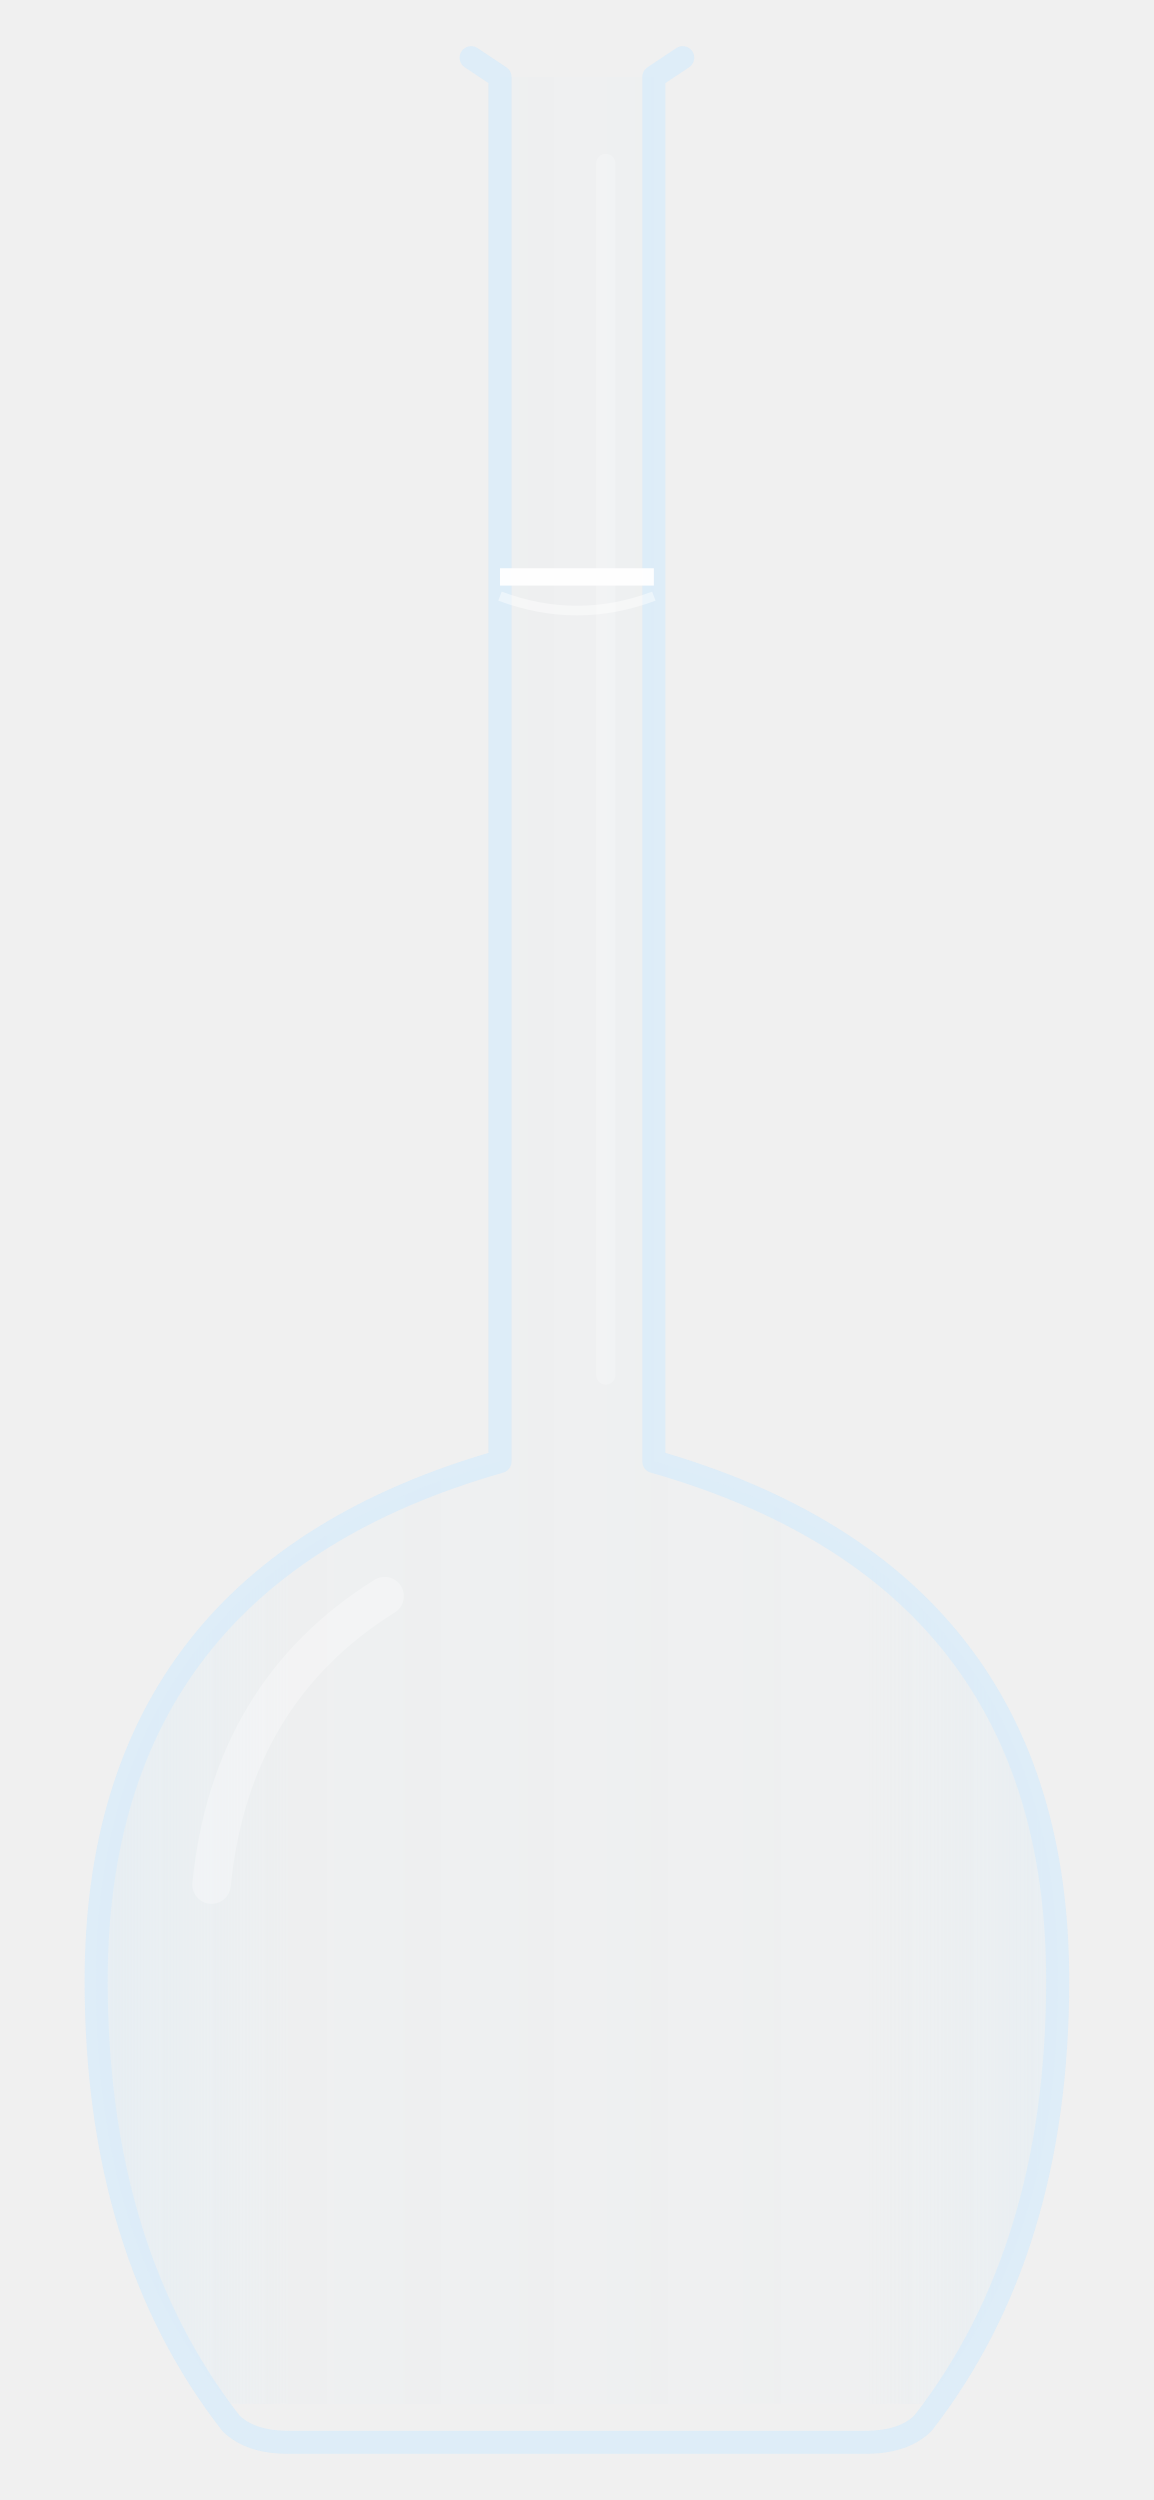
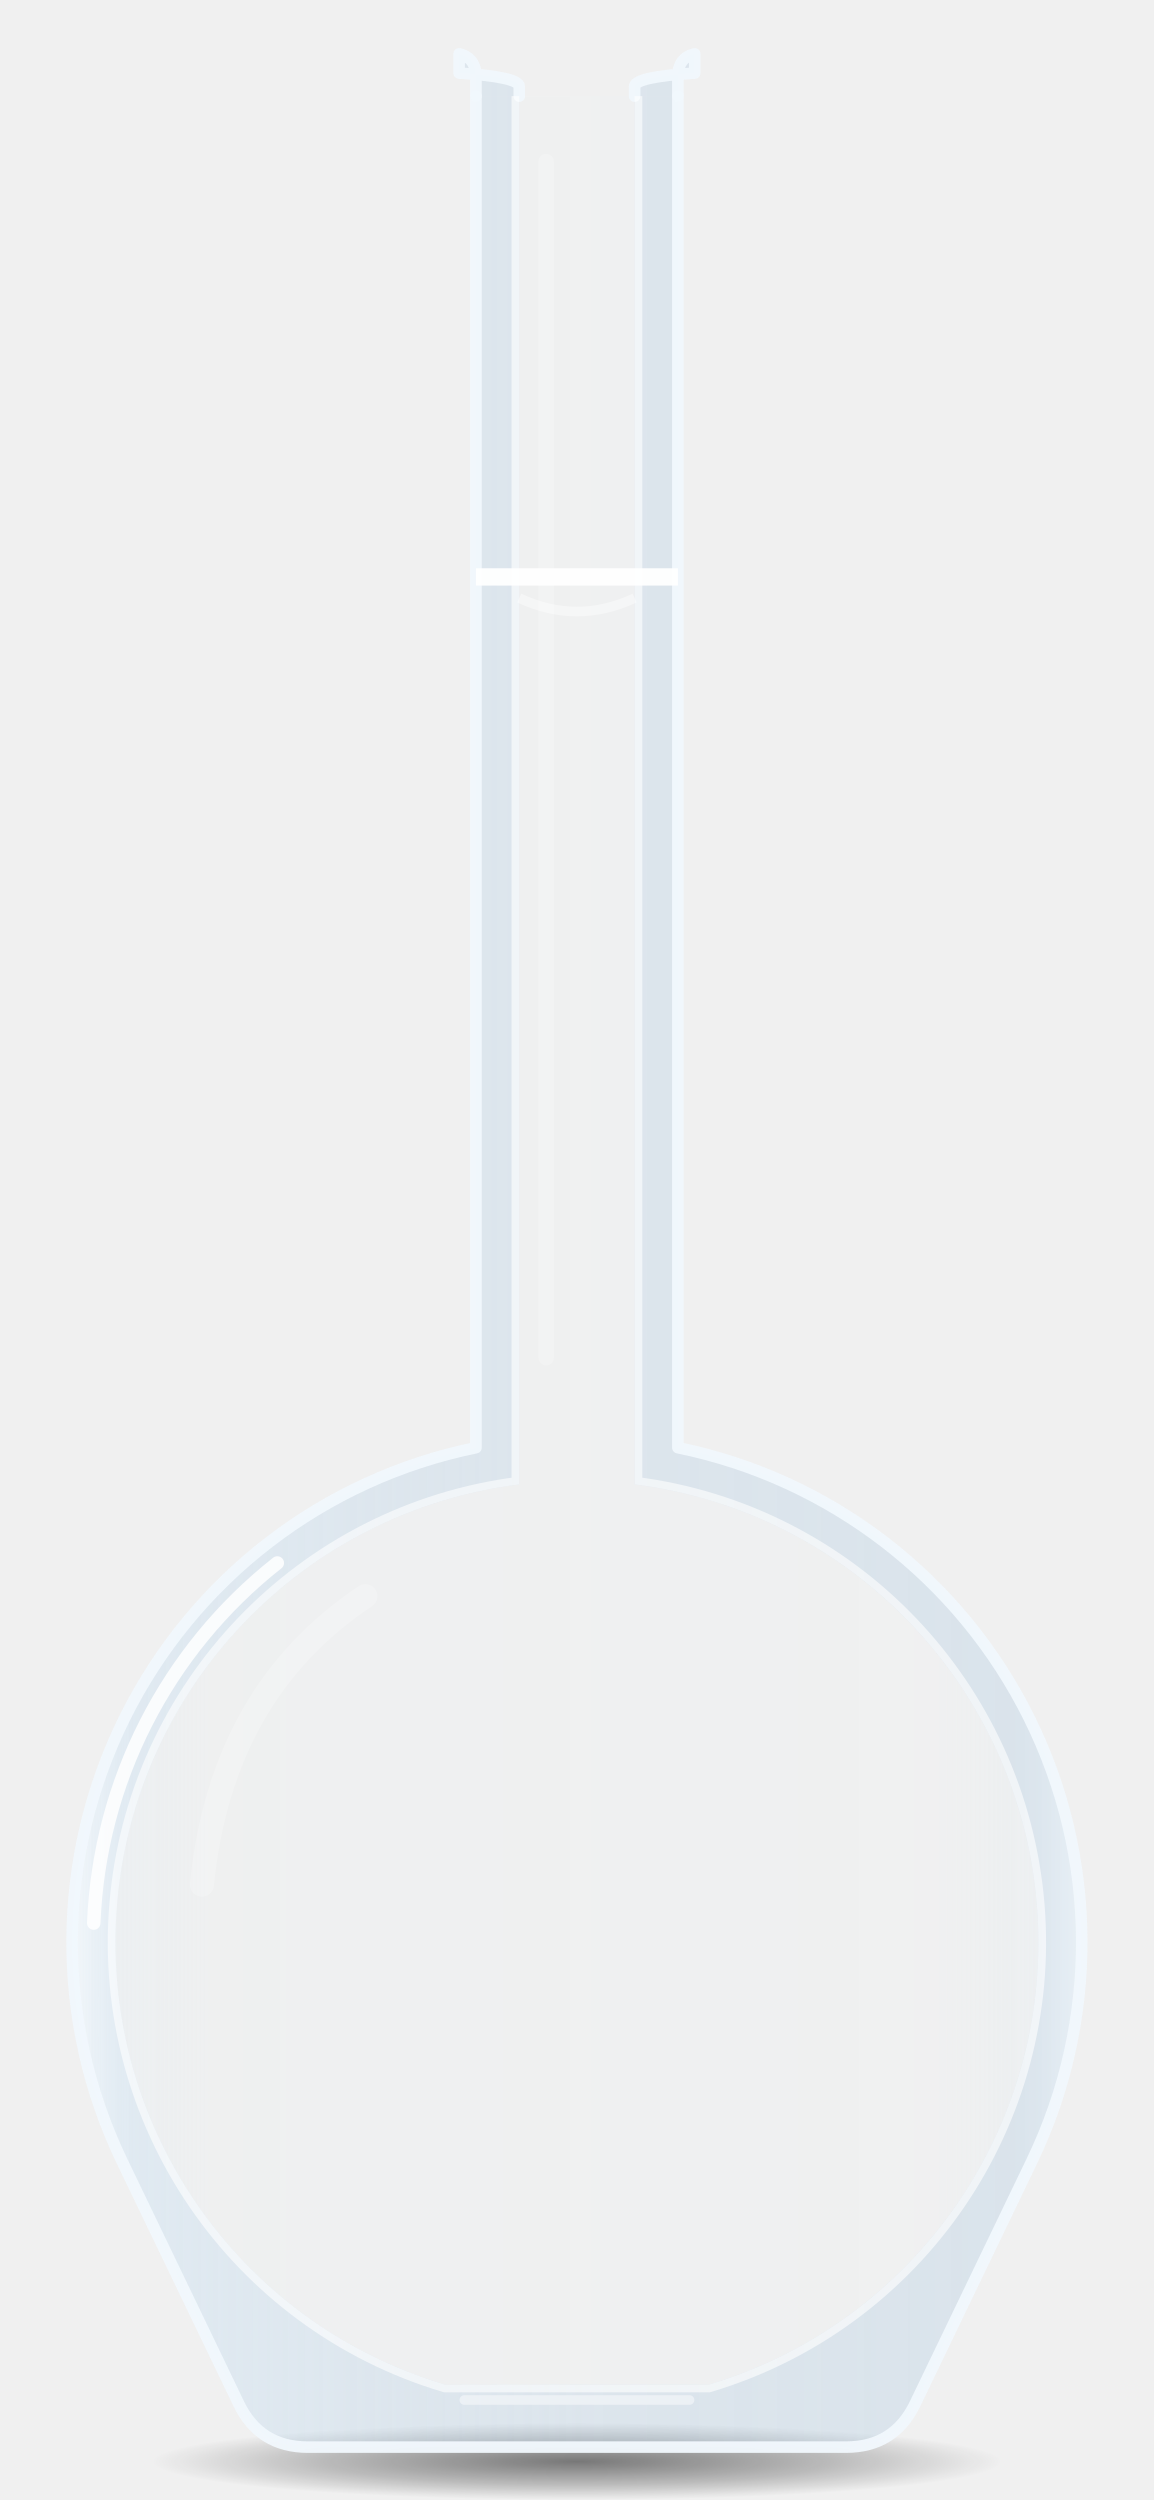
<svg xmlns="http://www.w3.org/2000/svg" width="120" height="260" viewBox="0 0 120 260">
  <defs>
-     <linearGradient id="glas" x1="0" y1="0" x2="1" y2="0">
-       <stop offset="0" stop-color="#d4ebfa" stop-opacity="0.32" />
-       <stop offset="0.2" stop-color="#d4ebfa" stop-opacity="0.07" />
-       <stop offset="0.8" stop-color="#d4ebfa" stop-opacity="0.05" />
-       <stop offset="1" stop-color="#d4ebfa" stop-opacity="0.26" />
+     <linearGradient id="ind" x1="0" y1="0" x2="1" y2="0">
+       <stop offset="0" stop-color="#d4ebfa" stop-opacity="0.14" />
+       <stop offset="0.1" stop-color="#d4ebfa" stop-opacity="0.05" />
+       <stop offset="0.9" stop-color="#d4ebfa" stop-opacity="0.04" />
+       <stop offset="1" stop-color="#d4ebfa" stop-opacity="0.12" />
    </linearGradient>
+     <linearGradient id="vaeg" x1="7.5" y1="0" x2="112.5" y2="0" gradientUnits="userSpaceOnUse">
+       <stop offset="0" stop-color="#f4f9fd" stop-opacity="0.8" />
+       <stop offset="0.06" stop-color="#cfe3f3" stop-opacity="0.48" />
+       <stop offset="0.5" stop-color="#bcd3e6" stop-opacity="0.38" />
+       <stop offset="0.94" stop-color="#bcd3e6" stop-opacity="0.42" />
+       <stop offset="1" stop-color="#e6f1fa" stop-opacity="0.65" />
+     </linearGradient>
+     <linearGradient id="glans" x1="0" y1="0" x2="0" y2="1">
+       <stop offset="0" stop-color="#ffffff" stop-opacity="0" />
+       <stop offset="0.25" stop-color="#ffffff" stop-opacity="0.16" />
+       <stop offset="0.75" stop-color="#ffffff" stop-opacity="0.1" />
+       <stop offset="1" stop-color="#ffffff" stop-opacity="0" />
+     </linearGradient>
+     <radialGradient id="skyg">
+       <stop offset="0" stop-color="#000000" stop-opacity="0.5" />
+       <stop offset="0.6" stop-color="#000000" stop-opacity="0.22" />
+       <stop offset="1" stop-color="#000000" stop-opacity="0" />
+     </radialGradient>
+     <clipPath id="ude">
+       <path clip-rule="evenodd" d="M-60 -60 H180 V320 H-60 Z M54 10 V154.38 A48 48 0 0 0 46.29 248 H73.71 A48 48 0 0 0 66 154.38 V10 Z" />
+     </clipPath>
  </defs>
-   <path d="M52 8 L52 152 Q10 164 10 206 Q10 234 24 250 L96 250 Q110 234 110 206 Q110 164 68 152 L68 8 Z" fill="url(#glas)" />
-   <path d="M49 6 L52 8 L52 152 Q10 164 10 206 Q10 234 24 252 Q26 254 30 254 L90 254 Q94 254 96 252 Q110 234 110 206 Q110 164 68 152 L68 8 L71 6" fill="none" stroke="#dcecf8" stroke-opacity="0.9" stroke-width="2.4" stroke-linecap="round" stroke-linejoin="round" />
-   <path d="M52 60 L68 60" stroke="#ffffff" stroke-opacity="0.95" stroke-width="1.8" />
-   <path d="M52 62 Q60 65 68 62" fill="none" stroke="#ffffff" stroke-opacity="0.45" stroke-width="1" />
-   <rect x="62" y="16" width="2" height="128" rx="1" fill="#ffffff" fill-opacity="0.2" />
-   <path d="M22 196 Q24 176 40 166" fill="none" stroke="#ffffff" stroke-opacity="0.28" stroke-width="4" stroke-linecap="round" />
+   <ellipse cx="60" cy="256" rx="44" ry="4" fill="url(#skyg)" />
+   <path d="M54 10 V154.38 A48 48 0 0 0 46.29 248 H73.71 A48 48 0 0 0 66 154.38 V10 Z" fill="url(#ind)" />
+   <path d="M49.5 10 V150.56 A52.5 52.5 0 0 0 12.69 224.76 L24.83 249.99 Q27 254.5 32 254.5 H88 Q93 254.5 95.17 249.99 L107.31 224.76 A52.5 52.5 0 0 0 70.5 150.56 V10 Z M54 10 V154.38 A48 48 0 0 0 46.29 248 H73.71 A48 48 0 0 0 66 154.38 V10 Z" fill-rule="evenodd" fill="url(#vaeg)" />
+   <path d="M49.5 10 L49.5 8 Q49.5 6 47.75 5.6 L47.75 7.6 Q54 8 54 9 V10 Z" fill="url(#vaeg)" />
+   <path d="M66 10 V9 Q66 8 72.25 7.6 L72.25 5.6 Q70.5 6 70.5 8 L70.5 10 Z" fill="url(#vaeg)" />
+   <path d="M49.5 10 V150.56 A52.5 52.5 0 0 0 12.69 224.76 L24.83 249.99 Q27 254.5 32 254.5 H88 Q93 254.5 95.17 249.99 L107.31 224.76 A52.5 52.5 0 0 0 70.5 150.56 V10" fill="none" stroke="#f2f8fd" stroke-opacity="0.95" stroke-width="1.2" stroke-linejoin="round" stroke-linecap="round" />
+   <path d="M49.5 10 L49.5 8 Q49.5 6 47.75 5.6 L47.75 7.6 Q54 8 54 9 V10" fill="none" stroke="#f2f8fd" stroke-opacity="0.95" stroke-width="1.2" stroke-linejoin="round" stroke-linecap="round" />
+   <path d="M66 10 V9 Q66 8 72.25 7.6 L72.25 5.6 Q70.5 6 70.5 8 L70.5 10" fill="none" stroke="#f2f8fd" stroke-opacity="0.95" stroke-width="1.2" stroke-linejoin="round" stroke-linecap="round" />
+   <path d="M54 10 V154.38 A48 48 0 0 0 46.29 248 H73.71 A48 48 0 0 0 66 154.38 V10" fill="none" stroke="#ffffff" stroke-opacity="0.6" stroke-width="1.6" clip-path="url(#ude)" />
+   <path d="M48.29 249.6 H71.71" stroke="#ffffff" stroke-opacity="0.45" stroke-width="1" stroke-linecap="round" />
+   <path d="M9.75 200 A50.25 50.25 0 0 1 28.84 162.55" fill="none" stroke="#ffffff" stroke-opacity="0.85" stroke-width="1.4" stroke-linecap="round" />
+   <rect x="56" y="16" width="1.6" height="126" rx="0.8" fill="#ffffff" fill-opacity="0.2" />
+   <path d="M21 196 Q23 176 38 166" fill="none" stroke="#ffffff" stroke-opacity="0.2" stroke-width="2.5" stroke-linecap="round" />
+   <path d="M49.5 60 H70.5" stroke="#ffffff" stroke-opacity="0.95" stroke-width="1.8" />
+   <path d="M54 62.2 Q60 65 66 62.2" fill="none" stroke="#ffffff" stroke-opacity="0.4" stroke-width="1" />
</svg>
